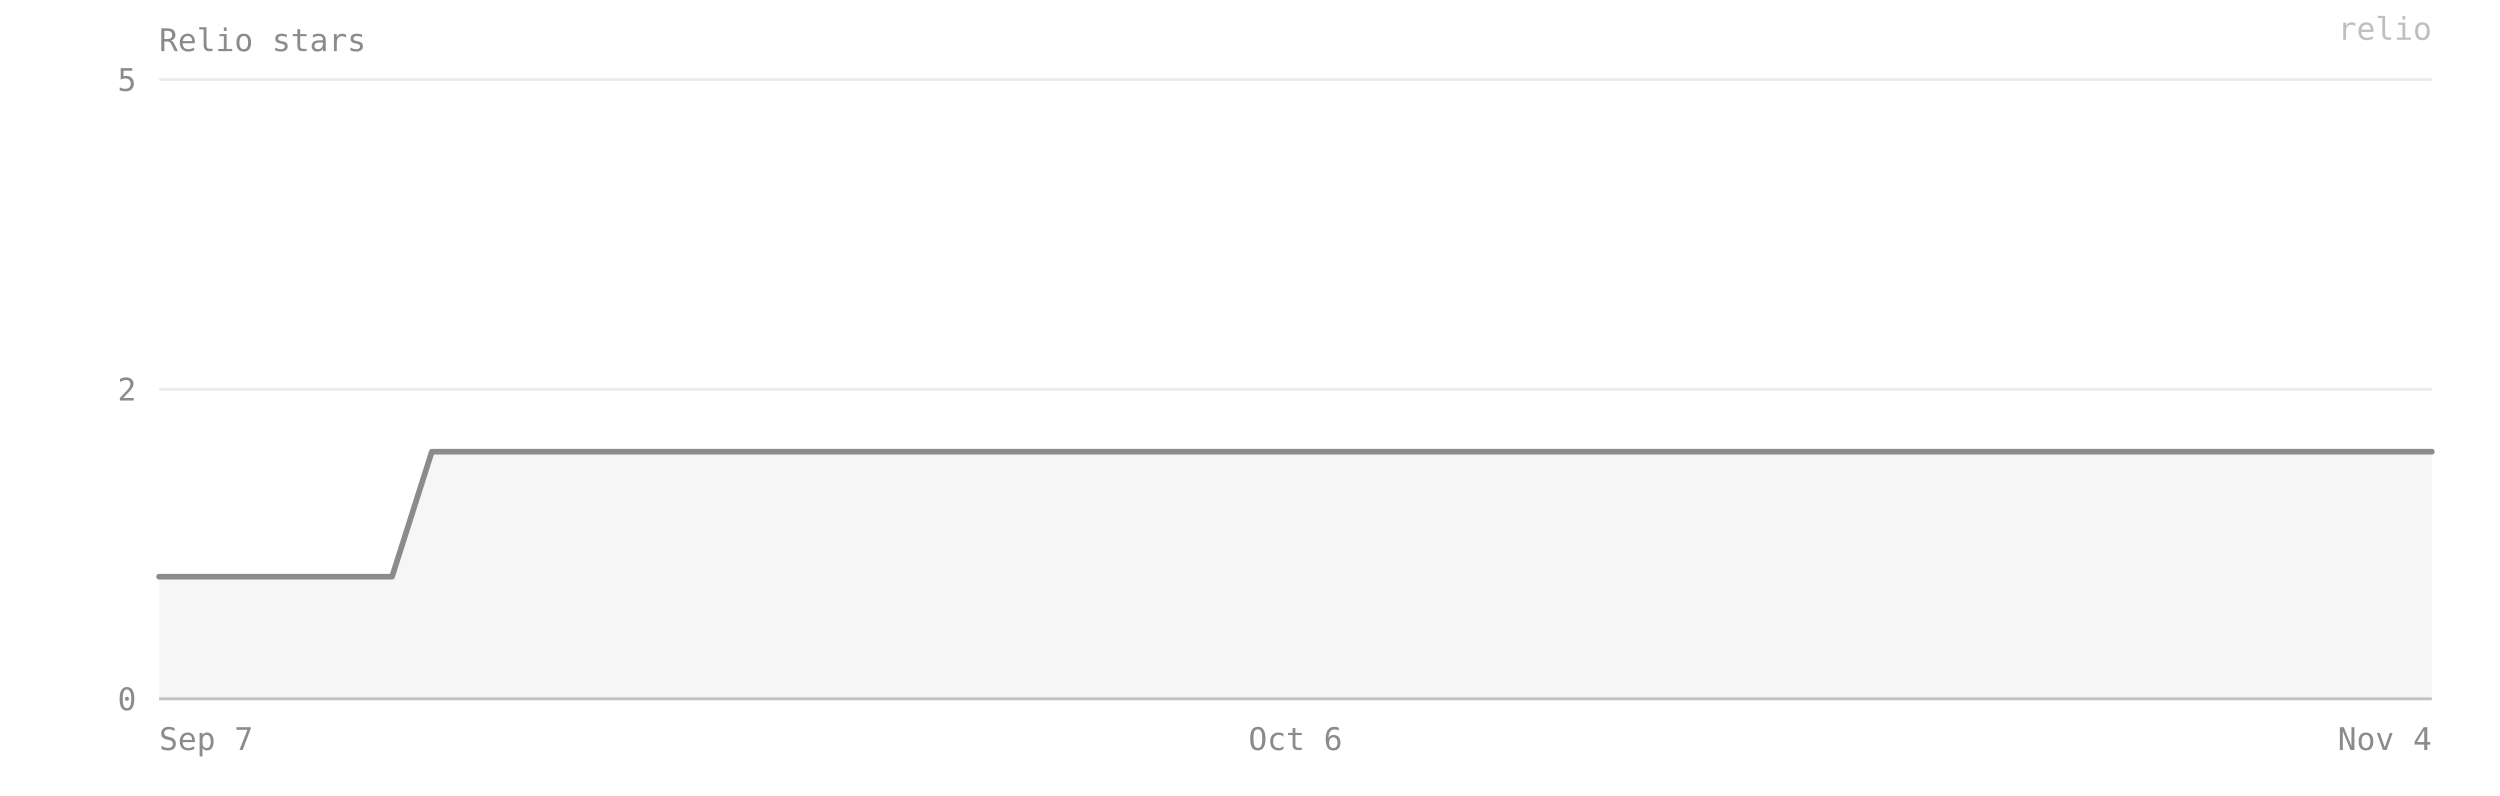
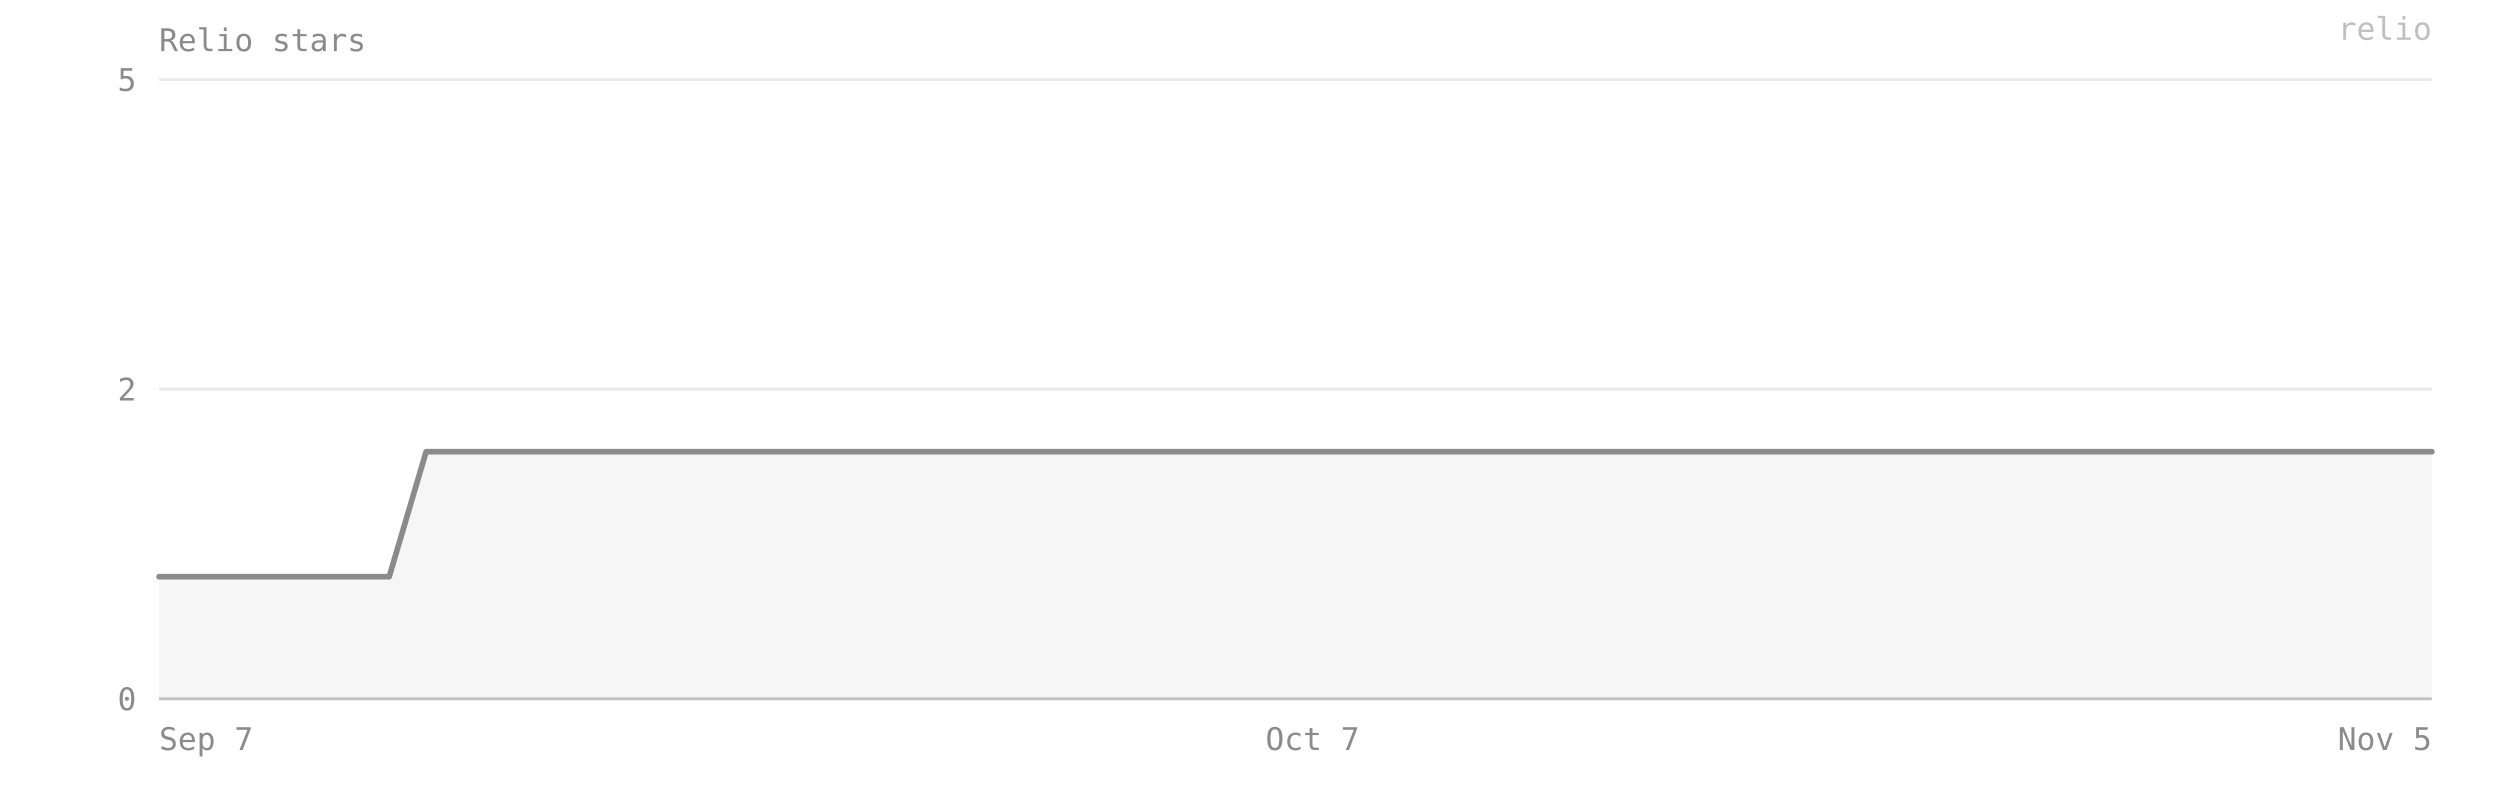
- <svg xmlns="http://www.w3.org/2000/svg" viewBox="0 0 880 280" width="100%" preserveAspectRatio="xMidYMid meet" role="img" aria-label="Relio stars — 2 on 2026-11-04">
+ <svg xmlns="http://www.w3.org/2000/svg" viewBox="0 0 880 280" width="100%" preserveAspectRatio="xMidYMid meet" role="img" aria-label="Relio stars — 2 on 2026-11-05">
  <style>text{font-family:ui-monospace, SFMono-Regular, Menlo, Consolas, monospace;font-size:11px;fill:#8b8b8b}</style>
  <text x="56" y="18" font-size="12">Relio stars</text>
  <line x1="56" y1="246" x2="856" y2="246" stroke="#8b8b8b" stroke-opacity="0.18" />
  <text x="48" y="250" text-anchor="end">0</text>
  <line x1="56" y1="137" x2="856" y2="137" stroke="#8b8b8b" stroke-opacity="0.18" />
  <text x="48" y="141" text-anchor="end">2</text>
  <line x1="56" y1="28" x2="856" y2="28" stroke="#8b8b8b" stroke-opacity="0.18" />
  <text x="48" y="32" text-anchor="end">5</text>
-   <path d="M 56,246 L 56,203 69,203 83,203 97,203 111,203 124,203 138,203 152,159 166,159 180,159 193,159 207,159 221,159 235,159 249,159 262,159 276,159 290,159 304,159 318,159 331,159 345,159 359,159 373,159 387,159 400,159 414,159 428,159 442,159 456,159 469,159 483,159 497,159 511,159 524,159 538,159 552,159 566,159 580,159 593,159 607,159 621,159 635,159 649,159 662,159 676,159 690,159 704,159 718,159 731,159 745,159 759,159 773,159 787,159 800,159 814,159 828,159 842,159 856,159 L 856,246 Z" fill="#8b8b8b" fill-opacity="0.08" />
-   <polyline points="56,203 69,203 83,203 97,203 111,203 124,203 138,203 152,159 166,159 180,159 193,159 207,159 221,159 235,159 249,159 262,159 276,159 290,159 304,159 318,159 331,159 345,159 359,159 373,159 387,159 400,159 414,159 428,159 442,159 456,159 469,159 483,159 497,159 511,159 524,159 538,159 552,159 566,159 580,159 593,159 607,159 621,159 635,159 649,159 662,159 676,159 690,159 704,159 718,159 731,159 745,159 759,159 773,159 787,159 800,159 814,159 828,159 842,159 856,159" fill="none" stroke="#8b8b8b" stroke-width="2" stroke-linejoin="round" stroke-linecap="round" />
+   <path d="M 56,246 L 56,203 69,203 83,203 96,203 110,203 123,203 137,203 150,159 164,159 178,159 191,159 205,159 218,159 232,159 245,159 259,159 272,159 286,159 300,159 313,159 327,159 340,159 354,159 367,159 381,159 394,159 408,159 422,159 435,159 449,159 462,159 476,159 489,159 503,159 517,159 530,159 544,159 557,159 571,159 584,159 598,159 611,159 625,159 639,159 652,159 666,159 679,159 693,159 706,159 720,159 733,159 747,159 761,159 774,159 788,159 801,159 815,159 828,159 842,159 856,159 L 856,246 Z" fill="#8b8b8b" fill-opacity="0.08" />
+   <polyline points="56,203 69,203 83,203 96,203 110,203 123,203 137,203 150,159 164,159 178,159 191,159 205,159 218,159 232,159 245,159 259,159 272,159 286,159 300,159 313,159 327,159 340,159 354,159 367,159 381,159 394,159 408,159 422,159 435,159 449,159 462,159 476,159 489,159 503,159 517,159 530,159 544,159 557,159 571,159 584,159 598,159 611,159 625,159 639,159 652,159 666,159 679,159 693,159 706,159 720,159 733,159 747,159 761,159 774,159 788,159 801,159 815,159 828,159 842,159 856,159" fill="none" stroke="#8b8b8b" stroke-width="2" stroke-linejoin="round" stroke-linecap="round" />
  <line x1="56" y1="246" x2="856" y2="246" stroke="#8b8b8b" stroke-opacity="0.4" />
  <text x="56" y="264" text-anchor="start">Sep 7</text>
-   <text x="456" y="264" text-anchor="middle">Oct 6</text>
-   <text x="856" y="264" text-anchor="end">Nov 4</text>
+   <text x="462" y="264" text-anchor="middle">Oct 7</text>
+   <text x="856" y="264" text-anchor="end">Nov 5</text>
  <text x="856" y="14" text-anchor="end" fill="#8b8b8b" fill-opacity="0.55" font-size="10">relio</text>
</svg>
